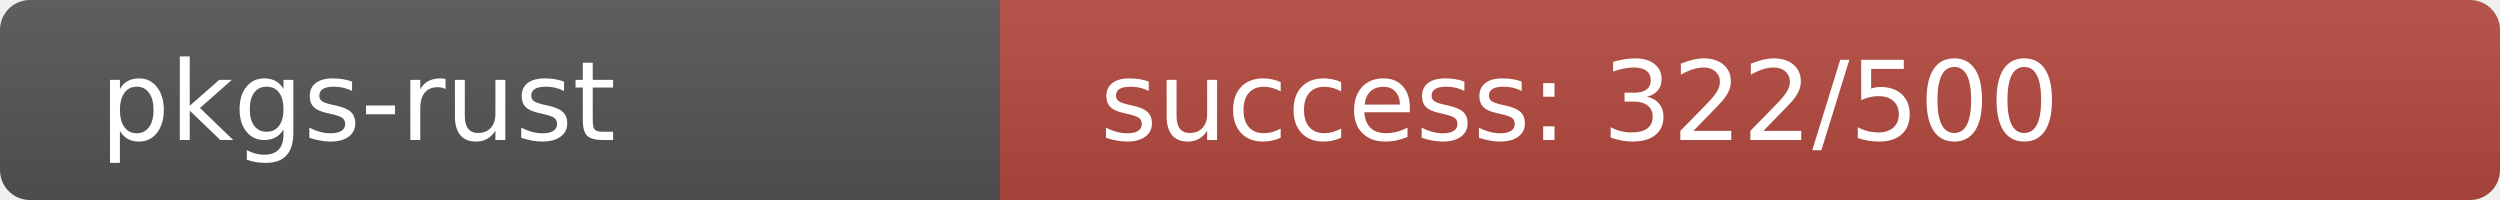
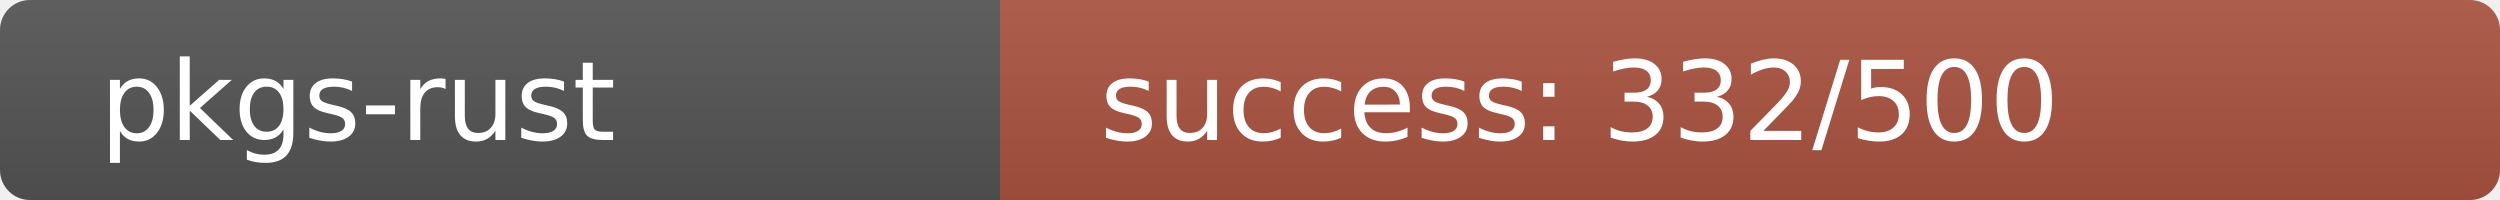
<svg xmlns="http://www.w3.org/2000/svg" width="250" height="20" role="img">
  <linearGradient id="s" x2="0" y2="100%">
    <stop offset="0" stop-color="#bbb" stop-opacity=".1" />
    <stop offset="1" stop-opacity=".1" />
  </linearGradient>
  <clipPath id="r">
    <rect width="250" height="20" rx="3" fill="#fff" />
  </clipPath>
  <g clip-path="url(#r)">
    <rect width="100" height="20" fill="#555" />
-     <rect x="100" width="150" height="20" fill="rgb(182,74,64)" />
+     <rect x="100" width="150" height="20" fill="rgb(172,84,64)" />
    <rect width="250" height="20" fill="url(#s)" />
  </g>
  <g fill="#fff" text-anchor="start" font-family="Verdana,Geneva,DejaVu Sans,sans-serif" text-rendering="geometricPrecision" font-size="110">
    <text x="100" y="140" transform="scale(.1)" fill="#fff">pkgs-rust</text>
-     <text x="1100" y="140" transform="scale(.1)" fill="#fff">success: 322/500</text>
+     <text x="1100" y="140" transform="scale(.1)" fill="#fff">success: 332/500</text>
  </g>
</svg>
